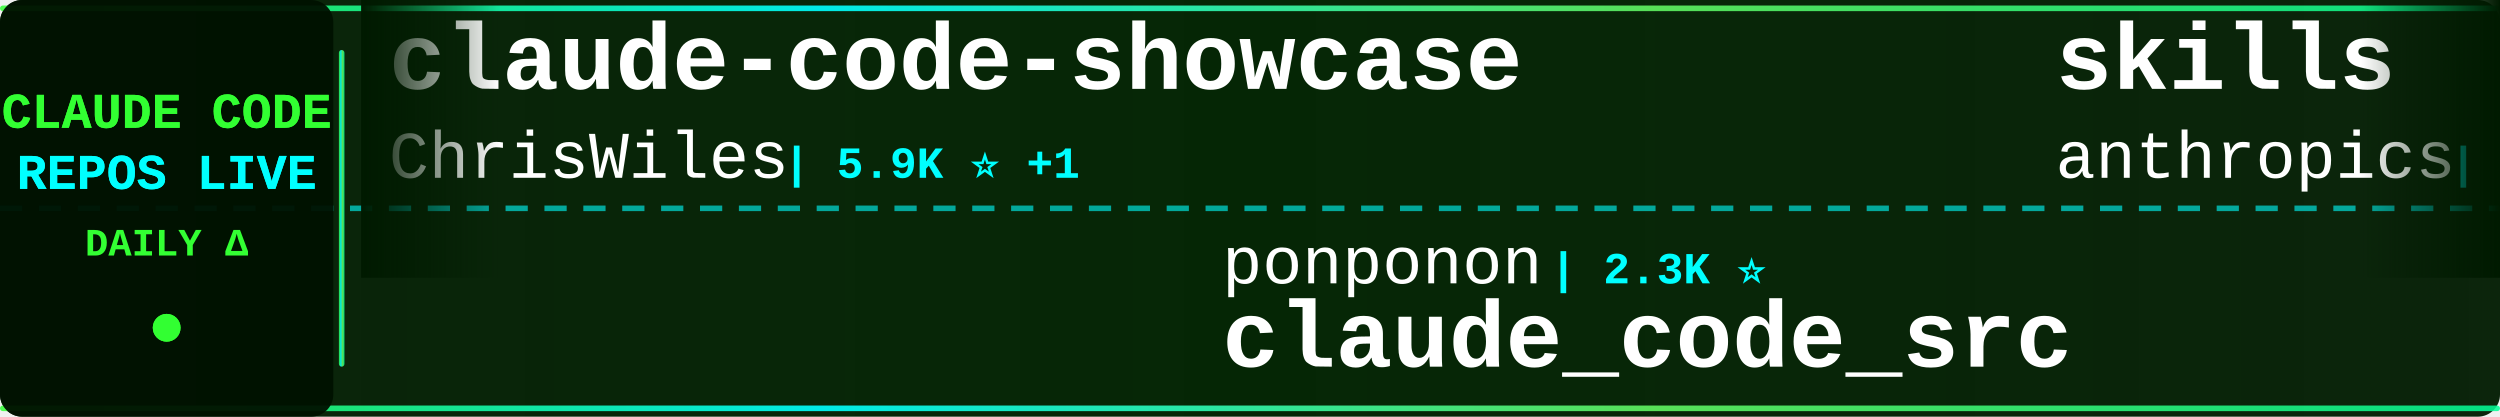
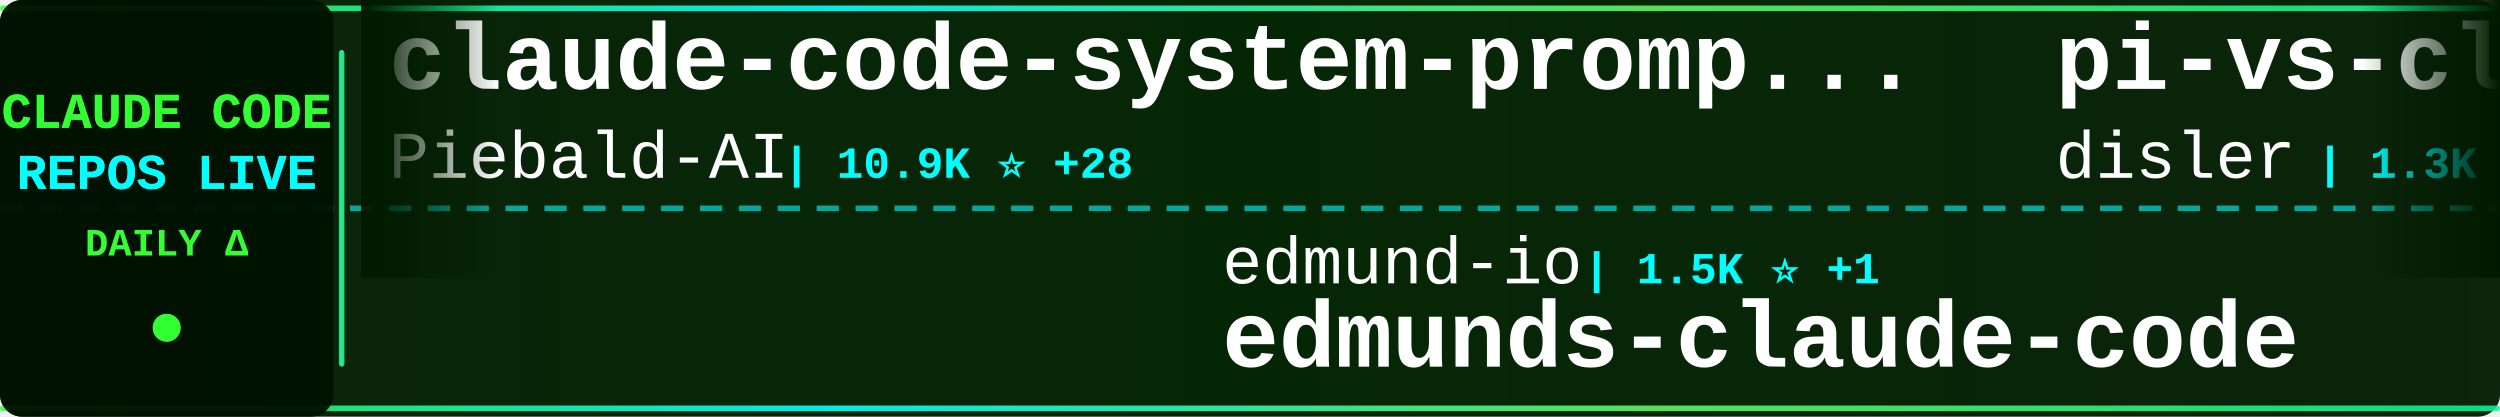
<svg xmlns="http://www.w3.org/2000/svg" width="900" height="150">
  <defs>
    <linearGradient id="tickerBg" x1="0%" y1="0%" x2="100%" y2="0%">
      <stop offset="0%" style="stop-color:#001a00;stop-opacity:0.95" />
      <stop offset="50%" style="stop-color:#002200;stop-opacity:0.98" />
      <stop offset="100%" style="stop-color:#001a00;stop-opacity:0.95" />
    </linearGradient>
    <linearGradient id="borderGrad" x1="0%" y1="0%" x2="100%" y2="0%">
      <stop offset="0%" style="stop-color:#33ff33;stop-opacity:0.85">
        <animate attributeName="stop-opacity" values="0.85;1;0.85" dur="2s" repeatCount="indefinite" />
      </stop>
      <stop offset="33%" style="stop-color:#00ffff;stop-opacity:0.9">
        <animate attributeName="stop-opacity" values="0.9;1;0.9" dur="2.2s" repeatCount="indefinite" />
      </stop>
      <stop offset="66%" style="stop-color:#66ff66;stop-opacity:0.85">
        <animate attributeName="stop-opacity" values="0.85;1;0.85" dur="1.8s" repeatCount="indefinite" />
      </stop>
      <stop offset="100%" style="stop-color:#00ff99;stop-opacity:0.85">
        <animate attributeName="stop-opacity" values="0.85;1;0.85" dur="2s" repeatCount="indefinite" />
      </stop>
    </linearGradient>
    <filter id="textGlow">
      <feGaussianBlur stdDeviation="0.1" result="coloredBlur" />
      <feMerge>
        <feMergeNode in="coloredBlur" />
        <feMergeNode in="SourceGraphic" />
      </feMerge>
    </filter>
    <filter id="metricGlow">
      <feGaussianBlur stdDeviation="0.2" result="coloredBlur" />
      <feMerge>
        <feMergeNode in="coloredBlur" />
        <feMergeNode in="SourceGraphic" />
      </feMerge>
    </filter>
    <linearGradient id="leftFade" x1="0%" y1="0%" x2="100%" y2="0%">
      <stop offset="0%" style="stop-color:#001a00;stop-opacity:1" />
      <stop offset="100%" style="stop-color:#001a00;stop-opacity:0" />
    </linearGradient>
    <linearGradient id="rightFade" x1="0%" y1="0%" x2="100%" y2="0%">
      <stop offset="0%" style="stop-color:#001a00;stop-opacity:0" />
      <stop offset="100%" style="stop-color:#001a00;stop-opacity:1" />
    </linearGradient>
  </defs>
  <rect width="900" height="150" fill="url(#tickerBg)" rx="8" />
  <rect x="0" y="2" width="900" height="2" fill="url(#borderGrad)" rx="1" />
  <rect x="0" y="146" width="900" height="2" fill="url(#borderGrad)" rx="1" />
  <line x1="0" y1="75" x2="900" y2="75" stroke="#00ffff" stroke-width="2" stroke-dasharray="8 6" opacity="0.6" />
  <rect x="0" y="0" width="120" height="150" fill="#001100" opacity="0.95" rx="8" />
  <text x="60" y="46" font-family="'Courier New', monospace" font-size="18" font-weight="bold" fill="#33ff33" text-anchor="middle" filter="url(#textGlow)">
    CLAUDE CODE
  </text>
  <text x="60" y="68" font-family="'Courier New', monospace" font-size="18" font-weight="bold" fill="#00ffff" text-anchor="middle" filter="url(#textGlow)">
    REPOS LIVE
  </text>
  <text x="60" y="92" font-family="'Courier New', monospace" font-size="14" font-weight="bold" fill="#33ff33" text-anchor="middle">
    DAILY Δ
  </text>
  <circle cx="60" cy="118" r="5" fill="#33ff33" filter="url(#metricGlow)">
    <animate attributeName="r" values="4;6;4" dur="1.5s" repeatCount="indefinite" />
    <animate attributeName="opacity" values="0.6;1;0.6" dur="1.5s" repeatCount="indefinite" />
  </circle>
  <rect x="122" y="18" width="2" height="114" fill="url(#borderGrad)" rx="1" />
  <clipPath id="tickerClip">
    <rect x="130" y="0" width="770" height="150" />
  </clipPath>
  <g clip-path="url(#tickerClip)">
    <g id="tickerItems">
      <animateTransform attributeName="transform" attributeType="XML" type="translate" from="0 0" to="-3000 0" dur="54s" repeatCount="indefinite" />
      <g transform="translate(0, 0)">
+         <text x="140" y="32" font-family="'Courier New', monospace" font-size="34" font-weight="bold" fill="#ffffff">claude-code-system-promp...</text>
+         <text x="140" y="64" font-family="'Courier New', monospace" font-size="24" font-weight="normal" fill="#ffffff" opacity="1.0">Piebald-AI</text>
+         <text x="282" y="64" font-family="'Courier New', monospace" font-size="16" font-weight="bold" fill="#00ffff"> | 10.9K ⭐ +28</text>
+       </g>
+       <g transform="translate(300, 0)">
+         <text x="140" y="102" font-family="'Courier New', monospace" font-size="24" font-weight="normal" fill="#ffffff" opacity="1.0">edmund-io</text>
+         <text x="270" y="102" font-family="'Courier New', monospace" font-size="16" font-weight="bold" fill="#00ffff"> | 1.5K ⭐ +1</text>
+         <text x="140" y="132" font-family="'Courier New', monospace" font-size="34" font-weight="bold" fill="#ffffff">edmunds-claude-code</text>
+       </g>
+       <g transform="translate(600, 0)">
+         <text x="140" y="32" font-family="'Courier New', monospace" font-size="34" font-weight="bold" fill="#ffffff">pi-vs-claude-code</text>
+         <text x="140" y="64" font-family="'Courier New', monospace" font-size="24" font-weight="normal" fill="#ffffff" opacity="1.0">disler</text>
+         <text x="234" y="64" font-family="'Courier New', monospace" font-size="16" font-weight="bold" fill="#00ffff"> | 1.3K ⭐ +2</text>
+       </g>
+       <g transform="translate(900, 0)">
+         <text x="140" y="102" font-family="'Courier New', monospace" font-size="24" font-weight="normal" fill="#ffffff" opacity="1.0">ykdojo</text>
+         <text x="234" y="102" font-family="'Courier New', monospace" font-size="16" font-weight="bold" fill="#00ffff"> | 8.7K ⭐ +12</text>
+         <text x="140" y="132" font-family="'Courier New', monospace" font-size="34" font-weight="bold" fill="#ffffff">claude-code-tips</text>
+       </g>
+       <g transform="translate(1200, 0)">
        <text x="140" y="32" font-family="'Courier New', monospace" font-size="34" font-weight="bold" fill="#ffffff">claude-code-showcase</text>
        <text x="140" y="64" font-family="'Courier New', monospace" font-size="24" font-weight="normal" fill="#ffffff" opacity="1.0">ChrisWiles</text>
-         <text x="282" y="64" font-family="'Courier New', monospace" font-size="16" font-weight="bold" fill="#00ffff"> | 5.9K ⭐ +1</text>
-       </g>
-       <g transform="translate(300, 0)">
-         <text x="140" y="102" font-family="'Courier New', monospace" font-size="24" font-weight="normal" fill="#ffffff" opacity="1.0">ponponon</text>
-         <text x="258" y="102" font-family="'Courier New', monospace" font-size="16" font-weight="bold" fill="#00ffff"> | 2.3K ⭐</text>
-         <text x="140" y="132" font-family="'Courier New', monospace" font-size="34" font-weight="bold" fill="#ffffff">claude_code_src</text>
-       </g>
-       <g transform="translate(600, 0)">
-         <text x="140" y="32" font-family="'Courier New', monospace" font-size="34" font-weight="bold" fill="#ffffff">skills</text>
-         <text x="140" y="64" font-family="'Courier New', monospace" font-size="24" font-weight="normal" fill="#ffffff" opacity="1.0">anthropics</text>
-         <text x="282" y="64" font-family="'Courier New', monospace" font-size="16" font-weight="bold" fill="#00ffff"> | 148.0K ⭐ +490</text>
-       </g>
-       <g transform="translate(900, 0)">
-         <text x="140" y="102" font-family="'Courier New', monospace" font-size="24" font-weight="normal" fill="#ffffff" opacity="1.0">AprilNEA</text>
-         <text x="258" y="102" font-family="'Courier New', monospace" font-size="16" font-weight="bold" fill="#00ffff"> | 384 ⭐</text>
-         <text x="140" y="132" font-family="'Courier New', monospace" font-size="34" font-weight="bold" fill="#ffffff">claude-code-source</text>
-       </g>
-       <g transform="translate(1200, 0)">
-         <text x="140" y="32" font-family="'Courier New', monospace" font-size="34" font-weight="bold" fill="#ffffff">claude-code-reverse</text>
-         <text x="140" y="64" font-family="'Courier New', monospace" font-size="24" font-weight="normal" fill="#ffffff" opacity="1.0">Yuyz0112</text>
-         <text x="258" y="64" font-family="'Courier New', monospace" font-size="16" font-weight="bold" fill="#00ffff"> | 2.4K ⭐</text>
+         <text x="282" y="64" font-family="'Courier New', monospace" font-size="16" font-weight="bold" fill="#00ffff"> | 5.9K ⭐ +3</text>
      </g>
      <g transform="translate(1500, 0)">
-         <text x="140" y="102" font-family="'Courier New', monospace" font-size="24" font-weight="normal" fill="#ffffff" opacity="1.0">feiskyer</text>
-         <text x="258" y="102" font-family="'Courier New', monospace" font-size="16" font-weight="bold" fill="#00ffff"> | 1.5K ⭐ +1</text>
-         <text x="140" y="132" font-family="'Courier New', monospace" font-size="34" font-weight="bold" fill="#ffffff">claude-code-settings</text>
+         <text x="140" y="102" font-family="'Courier New', monospace" font-size="24" font-weight="normal" fill="#ffffff" opacity="1.0">ghuntley</text>
+         <text x="258" y="102" font-family="'Courier New', monospace" font-size="16" font-weight="bold" fill="#00ffff"> | 981 ⭐ +1</text>
+         <text x="140" y="132" font-family="'Courier New', monospace" font-size="34" font-weight="bold" fill="#ffffff">claude-code-source-code-...</text>
      </g>
      <g transform="translate(1800, 0)">
-         <text x="140" y="32" font-family="'Courier New', monospace" font-size="34" font-weight="bold" fill="#ffffff">claude-code-my-workflow</text>
-         <text x="140" y="64" font-family="'Courier New', monospace" font-size="24" font-weight="normal" fill="#ffffff" opacity="1.0">pedrohcgs</text>
-         <text x="270" y="64" font-family="'Courier New', monospace" font-size="16" font-weight="bold" fill="#00ffff"> | 1.2K ⭐ +5</text>
+         <text x="140" y="32" font-family="'Courier New', monospace" font-size="34" font-weight="bold" fill="#ffffff">Claude-Code-Usage-Monito...</text>
+         <text x="140" y="64" font-family="'Courier New', monospace" font-size="24" font-weight="normal" fill="#ffffff" opacity="1.0">Maciek-roboblog</text>
+         <text x="342" y="64" font-family="'Courier New', monospace" font-size="16" font-weight="bold" fill="#00ffff"> | 8.2K ⭐ +10</text>
      </g>
      <g transform="translate(2100, 0)">
-         <text x="140" y="102" font-family="'Courier New', monospace" font-size="24" font-weight="normal" fill="#ffffff" opacity="1.0">liuup</text>
-         <text x="222" y="102" font-family="'Courier New', monospace" font-size="16" font-weight="bold" fill="#00ffff"> | 3.0K ⭐ +25</text>
-         <text x="140" y="132" font-family="'Courier New', monospace" font-size="34" font-weight="bold" fill="#ffffff">claude-code-analysis</text>
+         <text x="140" y="102" font-family="'Courier New', monospace" font-size="24" font-weight="normal" fill="#ffffff" opacity="1.0">centminmod</text>
+         <text x="282" y="102" font-family="'Courier New', monospace" font-size="16" font-weight="bold" fill="#00ffff"> | 2.4K ⭐ +3</text>
+         <text x="140" y="132" font-family="'Courier New', monospace" font-size="34" font-weight="bold" fill="#ffffff">my-claude-code-setup</text>
      </g>
      <g transform="translate(2400, 0)">
-         <text x="140" y="32" font-family="'Courier New', monospace" font-size="34" font-weight="bold" fill="#ffffff">learn-claude-code</text>
-         <text x="140" y="64" font-family="'Courier New', monospace" font-size="24" font-weight="normal" fill="#ffffff" opacity="1.0">shareAI-lab</text>
-         <text x="294" y="64" font-family="'Courier New', monospace" font-size="16" font-weight="bold" fill="#00ffff"> | 65.4K ⭐ +242</text>
+         <text x="140" y="32" font-family="'Courier New', monospace" font-size="34" font-weight="bold" fill="#ffffff">Claude-Code-Workflow</text>
+         <text x="140" y="64" font-family="'Courier New', monospace" font-size="24" font-weight="normal" fill="#ffffff" opacity="1.0">catlog22</text>
+         <text x="258" y="64" font-family="'Courier New', monospace" font-size="16" font-weight="bold" fill="#00ffff"> | 2.1K ⭐ +6</text>
      </g>
      <g transform="translate(2700, 0)">
-         <text x="140" y="102" font-family="'Courier New', monospace" font-size="24" font-weight="normal" fill="#ffffff" opacity="1.0">fuergaosi233</text>
-         <text x="306" y="102" font-family="'Courier New', monospace" font-size="16" font-weight="bold" fill="#00ffff"> | 2.7K ⭐ +2</text>
-         <text x="140" y="132" font-family="'Courier New', monospace" font-size="34" font-weight="bold" fill="#ffffff">claude-code-proxy</text>
+         <text x="140" y="102" font-family="'Courier New', monospace" font-size="24" font-weight="normal" fill="#ffffff" opacity="1.0">huangserva</text>
+         <text x="282" y="102" font-family="'Courier New', monospace" font-size="16" font-weight="bold" fill="#00ffff"> | 601 ⭐ +2</text>
+         <text x="140" y="132" font-family="'Courier New', monospace" font-size="34" font-weight="bold" fill="#ffffff">claude-code-cli</text>
      </g>
      <g transform="translate(3000, 0)">
-         <text x="140" y="32" font-family="'Courier New', monospace" font-size="34" font-weight="bold" fill="#ffffff">claude-code-showcase</text>
-         <text x="140" y="64" font-family="'Courier New', monospace" font-size="24" font-weight="normal" fill="#ffffff" opacity="1.0">ChrisWiles</text>
-         <text x="282" y="64" font-family="'Courier New', monospace" font-size="16" font-weight="bold" fill="#00ffff"> | 5.9K ⭐ +1</text>
+         <text x="140" y="32" font-family="'Courier New', monospace" font-size="34" font-weight="bold" fill="#ffffff">claude-code-system-promp...</text>
+         <text x="140" y="64" font-family="'Courier New', monospace" font-size="24" font-weight="normal" fill="#ffffff" opacity="1.0">Piebald-AI</text>
+         <text x="282" y="64" font-family="'Courier New', monospace" font-size="16" font-weight="bold" fill="#00ffff"> | 10.9K ⭐ +28</text>
      </g>
      <g transform="translate(3300, 0)">
-         <text x="140" y="102" font-family="'Courier New', monospace" font-size="24" font-weight="normal" fill="#ffffff" opacity="1.0">ponponon</text>
-         <text x="258" y="102" font-family="'Courier New', monospace" font-size="16" font-weight="bold" fill="#00ffff"> | 2.3K ⭐</text>
-         <text x="140" y="132" font-family="'Courier New', monospace" font-size="34" font-weight="bold" fill="#ffffff">claude_code_src</text>
+         <text x="140" y="102" font-family="'Courier New', monospace" font-size="24" font-weight="normal" fill="#ffffff" opacity="1.0">edmund-io</text>
+         <text x="270" y="102" font-family="'Courier New', monospace" font-size="16" font-weight="bold" fill="#00ffff"> | 1.5K ⭐ +1</text>
+         <text x="140" y="132" font-family="'Courier New', monospace" font-size="34" font-weight="bold" fill="#ffffff">edmunds-claude-code</text>
      </g>
      <g transform="translate(3600, 0)">
-         <text x="140" y="32" font-family="'Courier New', monospace" font-size="34" font-weight="bold" fill="#ffffff">skills</text>
-         <text x="140" y="64" font-family="'Courier New', monospace" font-size="24" font-weight="normal" fill="#ffffff" opacity="1.0">anthropics</text>
-         <text x="282" y="64" font-family="'Courier New', monospace" font-size="16" font-weight="bold" fill="#00ffff"> | 148.0K ⭐ +490</text>
+         <text x="140" y="32" font-family="'Courier New', monospace" font-size="34" font-weight="bold" fill="#ffffff">pi-vs-claude-code</text>
+         <text x="140" y="64" font-family="'Courier New', monospace" font-size="24" font-weight="normal" fill="#ffffff" opacity="1.0">disler</text>
+         <text x="234" y="64" font-family="'Courier New', monospace" font-size="16" font-weight="bold" fill="#00ffff"> | 1.3K ⭐ +2</text>
      </g>
      <g transform="translate(3900, 0)">
-         <text x="140" y="102" font-family="'Courier New', monospace" font-size="24" font-weight="normal" fill="#ffffff" opacity="1.0">AprilNEA</text>
-         <text x="258" y="102" font-family="'Courier New', monospace" font-size="16" font-weight="bold" fill="#00ffff"> | 384 ⭐</text>
-         <text x="140" y="132" font-family="'Courier New', monospace" font-size="34" font-weight="bold" fill="#ffffff">claude-code-source</text>
+         <text x="140" y="102" font-family="'Courier New', monospace" font-size="24" font-weight="normal" fill="#ffffff" opacity="1.0">ykdojo</text>
+         <text x="234" y="102" font-family="'Courier New', monospace" font-size="16" font-weight="bold" fill="#00ffff"> | 8.7K ⭐ +12</text>
+         <text x="140" y="132" font-family="'Courier New', monospace" font-size="34" font-weight="bold" fill="#ffffff">claude-code-tips</text>
      </g>
    </g>
  </g>
  <rect x="130" y="0" width="50" height="100" fill="url(#leftFade)" />
  <rect x="850" y="0" width="50" height="100" fill="url(#rightFade)" />
</svg>
